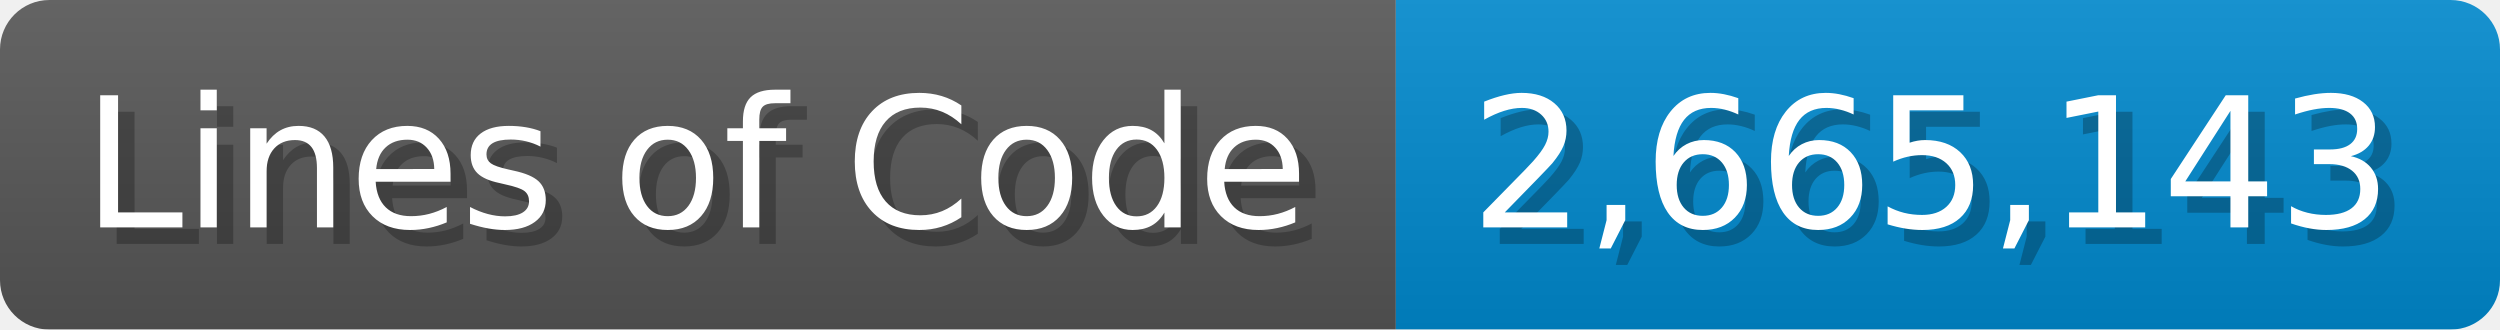
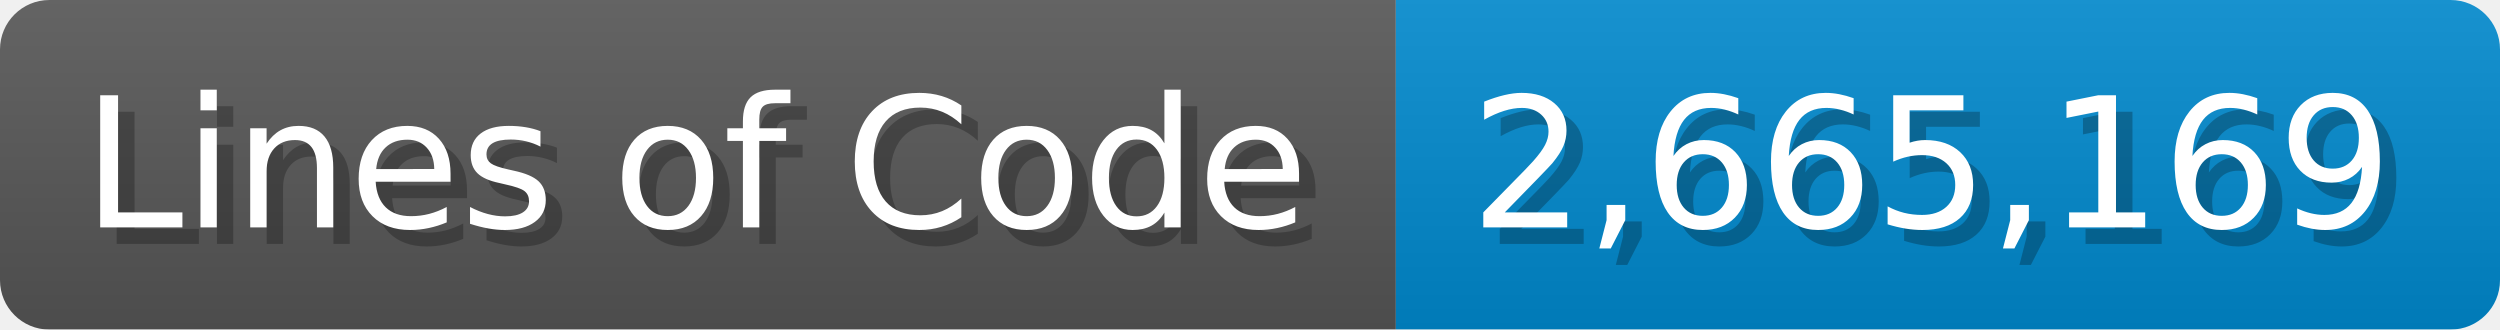
<svg xmlns="http://www.w3.org/2000/svg" width="151.7" height="20" viewBox="0 0 1517 200">
  <linearGradient id="a" x2="0" y2="100%">
    <stop offset="0" stop-opacity=".1" stop-color="#EEE" />
    <stop offset="1" stop-opacity=".1" />
  </linearGradient>
  <mask id="m">
    <rect width="1517" height="200" rx="30" fill="#FFF" />
  </mask>
  <g mask="url(#m)">
    <rect width="847" height="200" fill="#555" />
    <rect width="670" height="200" fill="#08C" x="847" />
    <rect width="1517" height="200" fill="url(#a)" />
  </g>
  <g fill="#fff" text-anchor="start" font-family="Verdana,DejaVu Sans,sans-serif" font-size="110">
    <text x="60" y="148" textLength="747" fill="#000" opacity="0.25">Lines of Code</text>
    <text x="50" y="138" textLength="747">Lines of Code</text>
-     <text x="902" y="148" textLength="570" fill="#000" opacity="0.25">2,665,143</text>
-     <text x="892" y="138" textLength="570">2,665,143</text>
+     <text x="902" y="148" textLength="570" fill="#000" opacity="0.25">2,665,169</text>
+     <text x="892" y="138" textLength="570">2,665,169</text>
  </g>
</svg>
